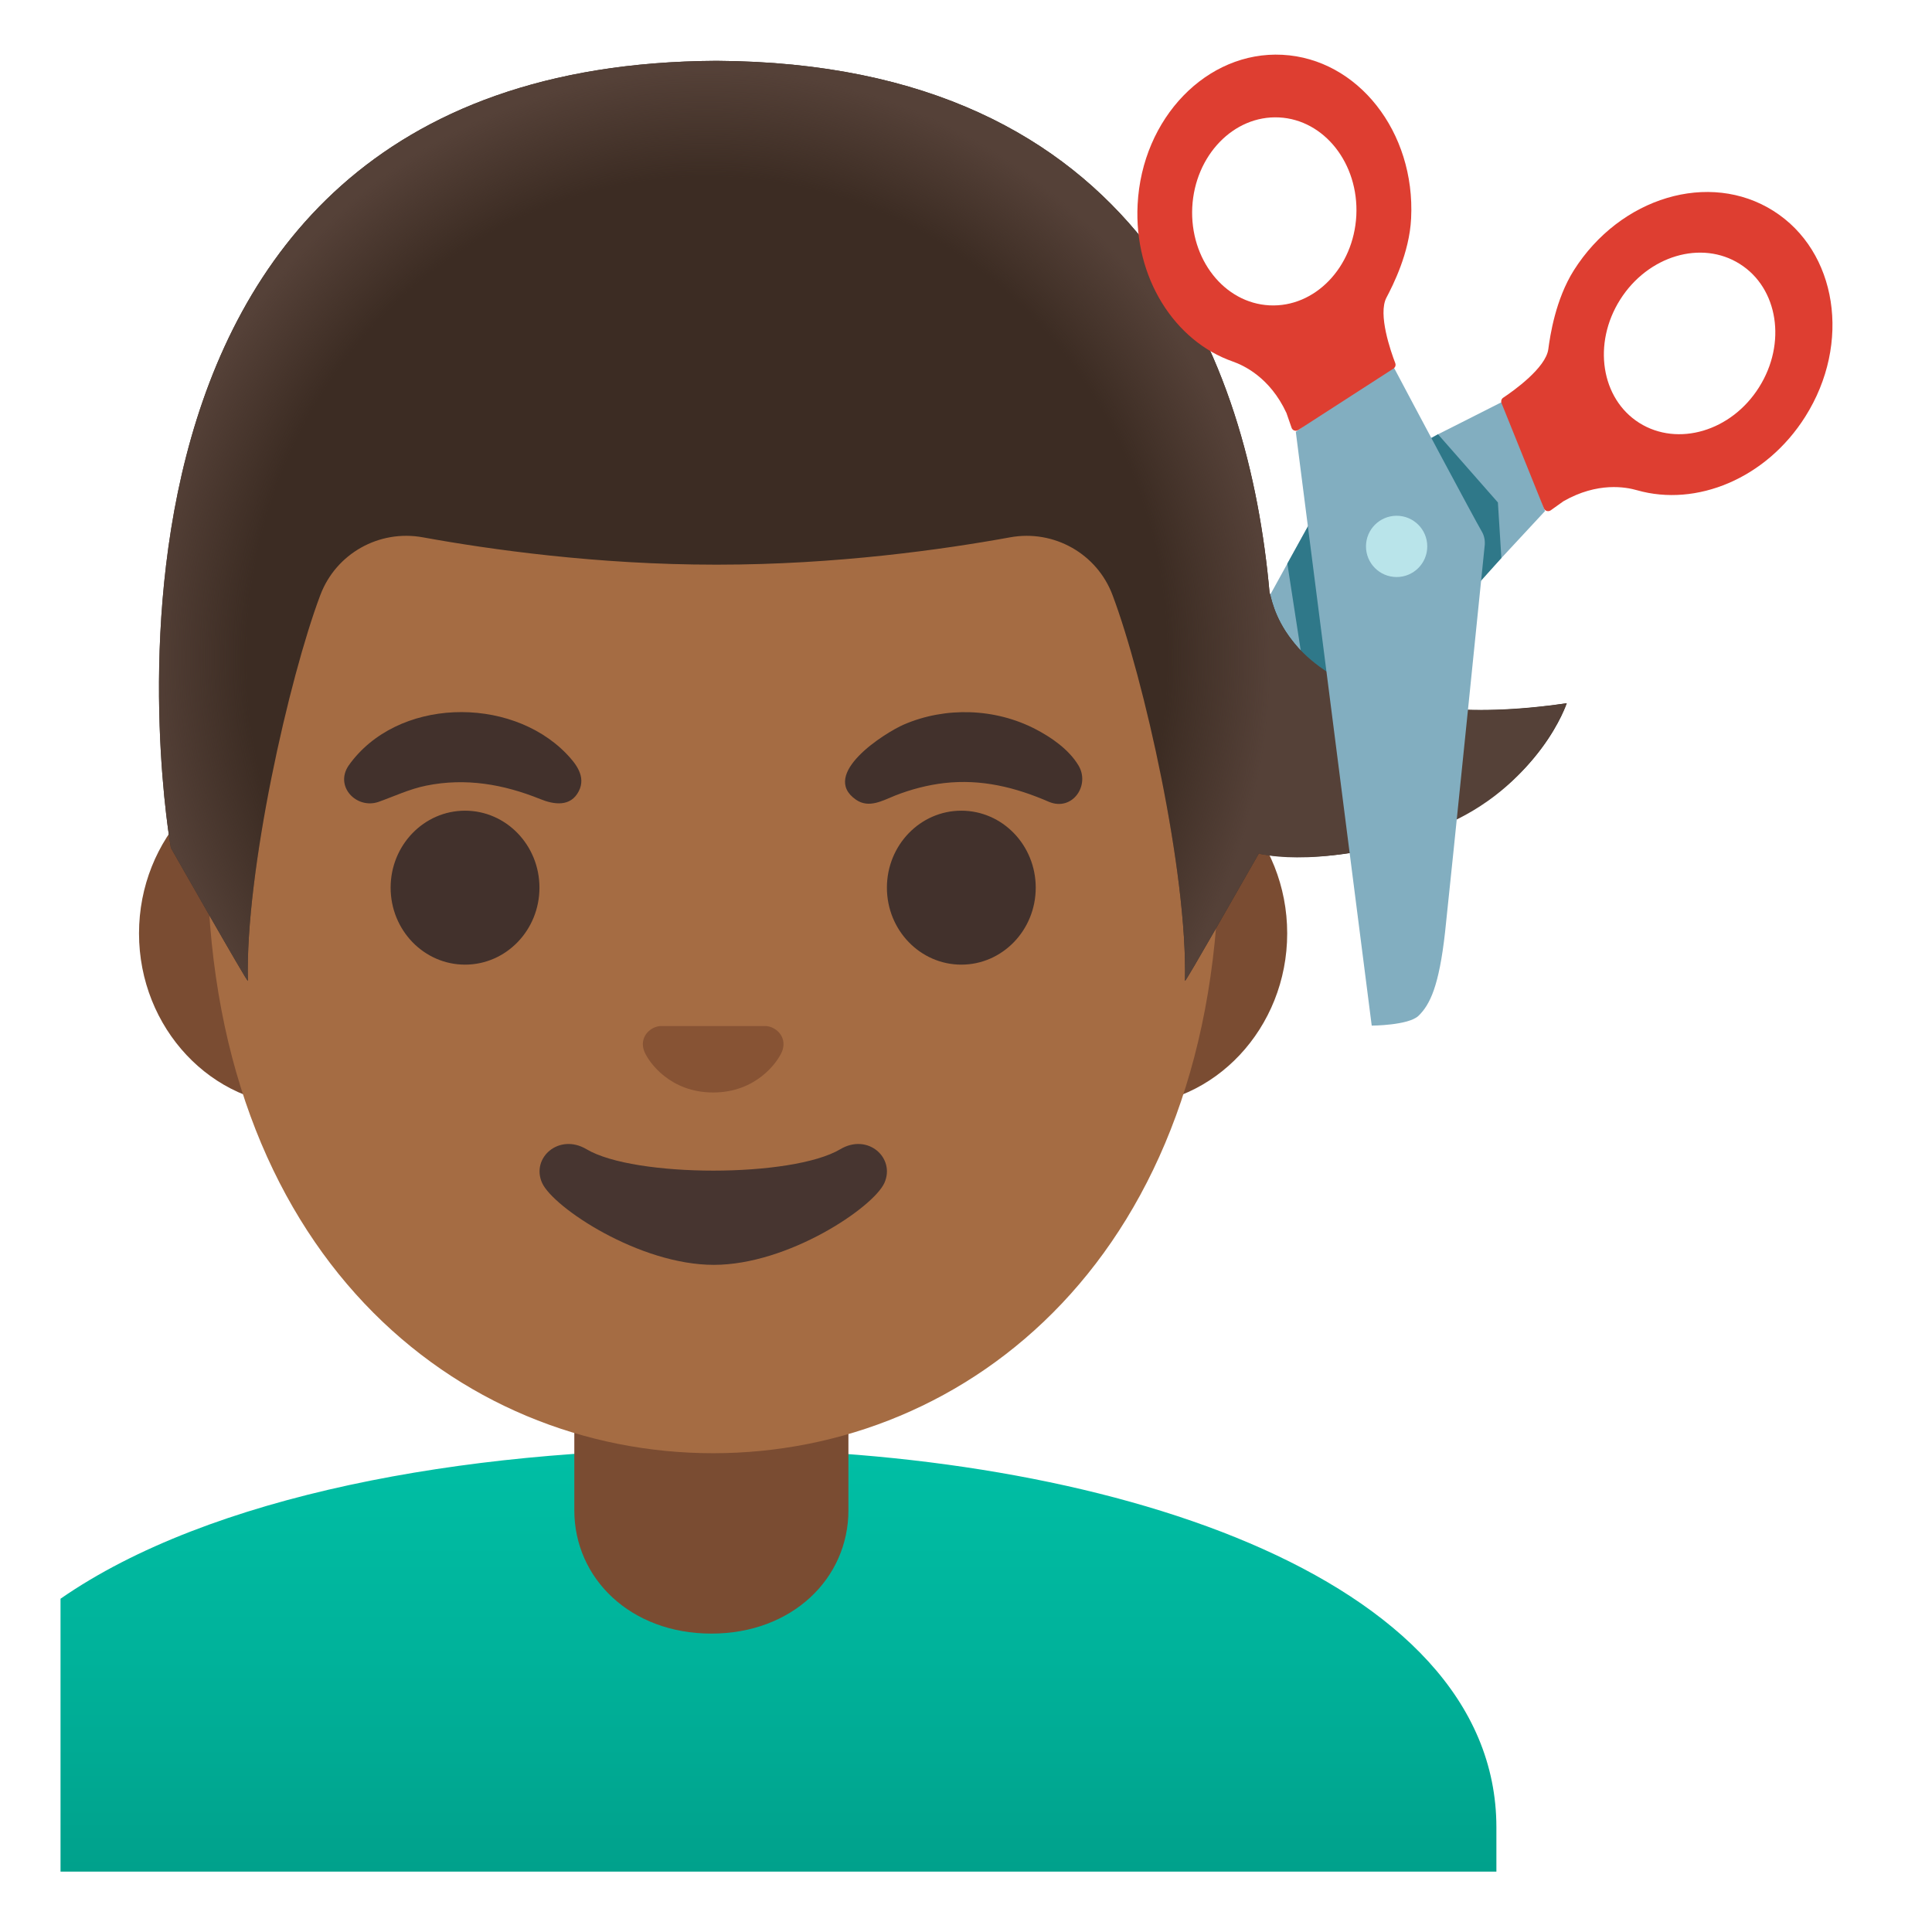
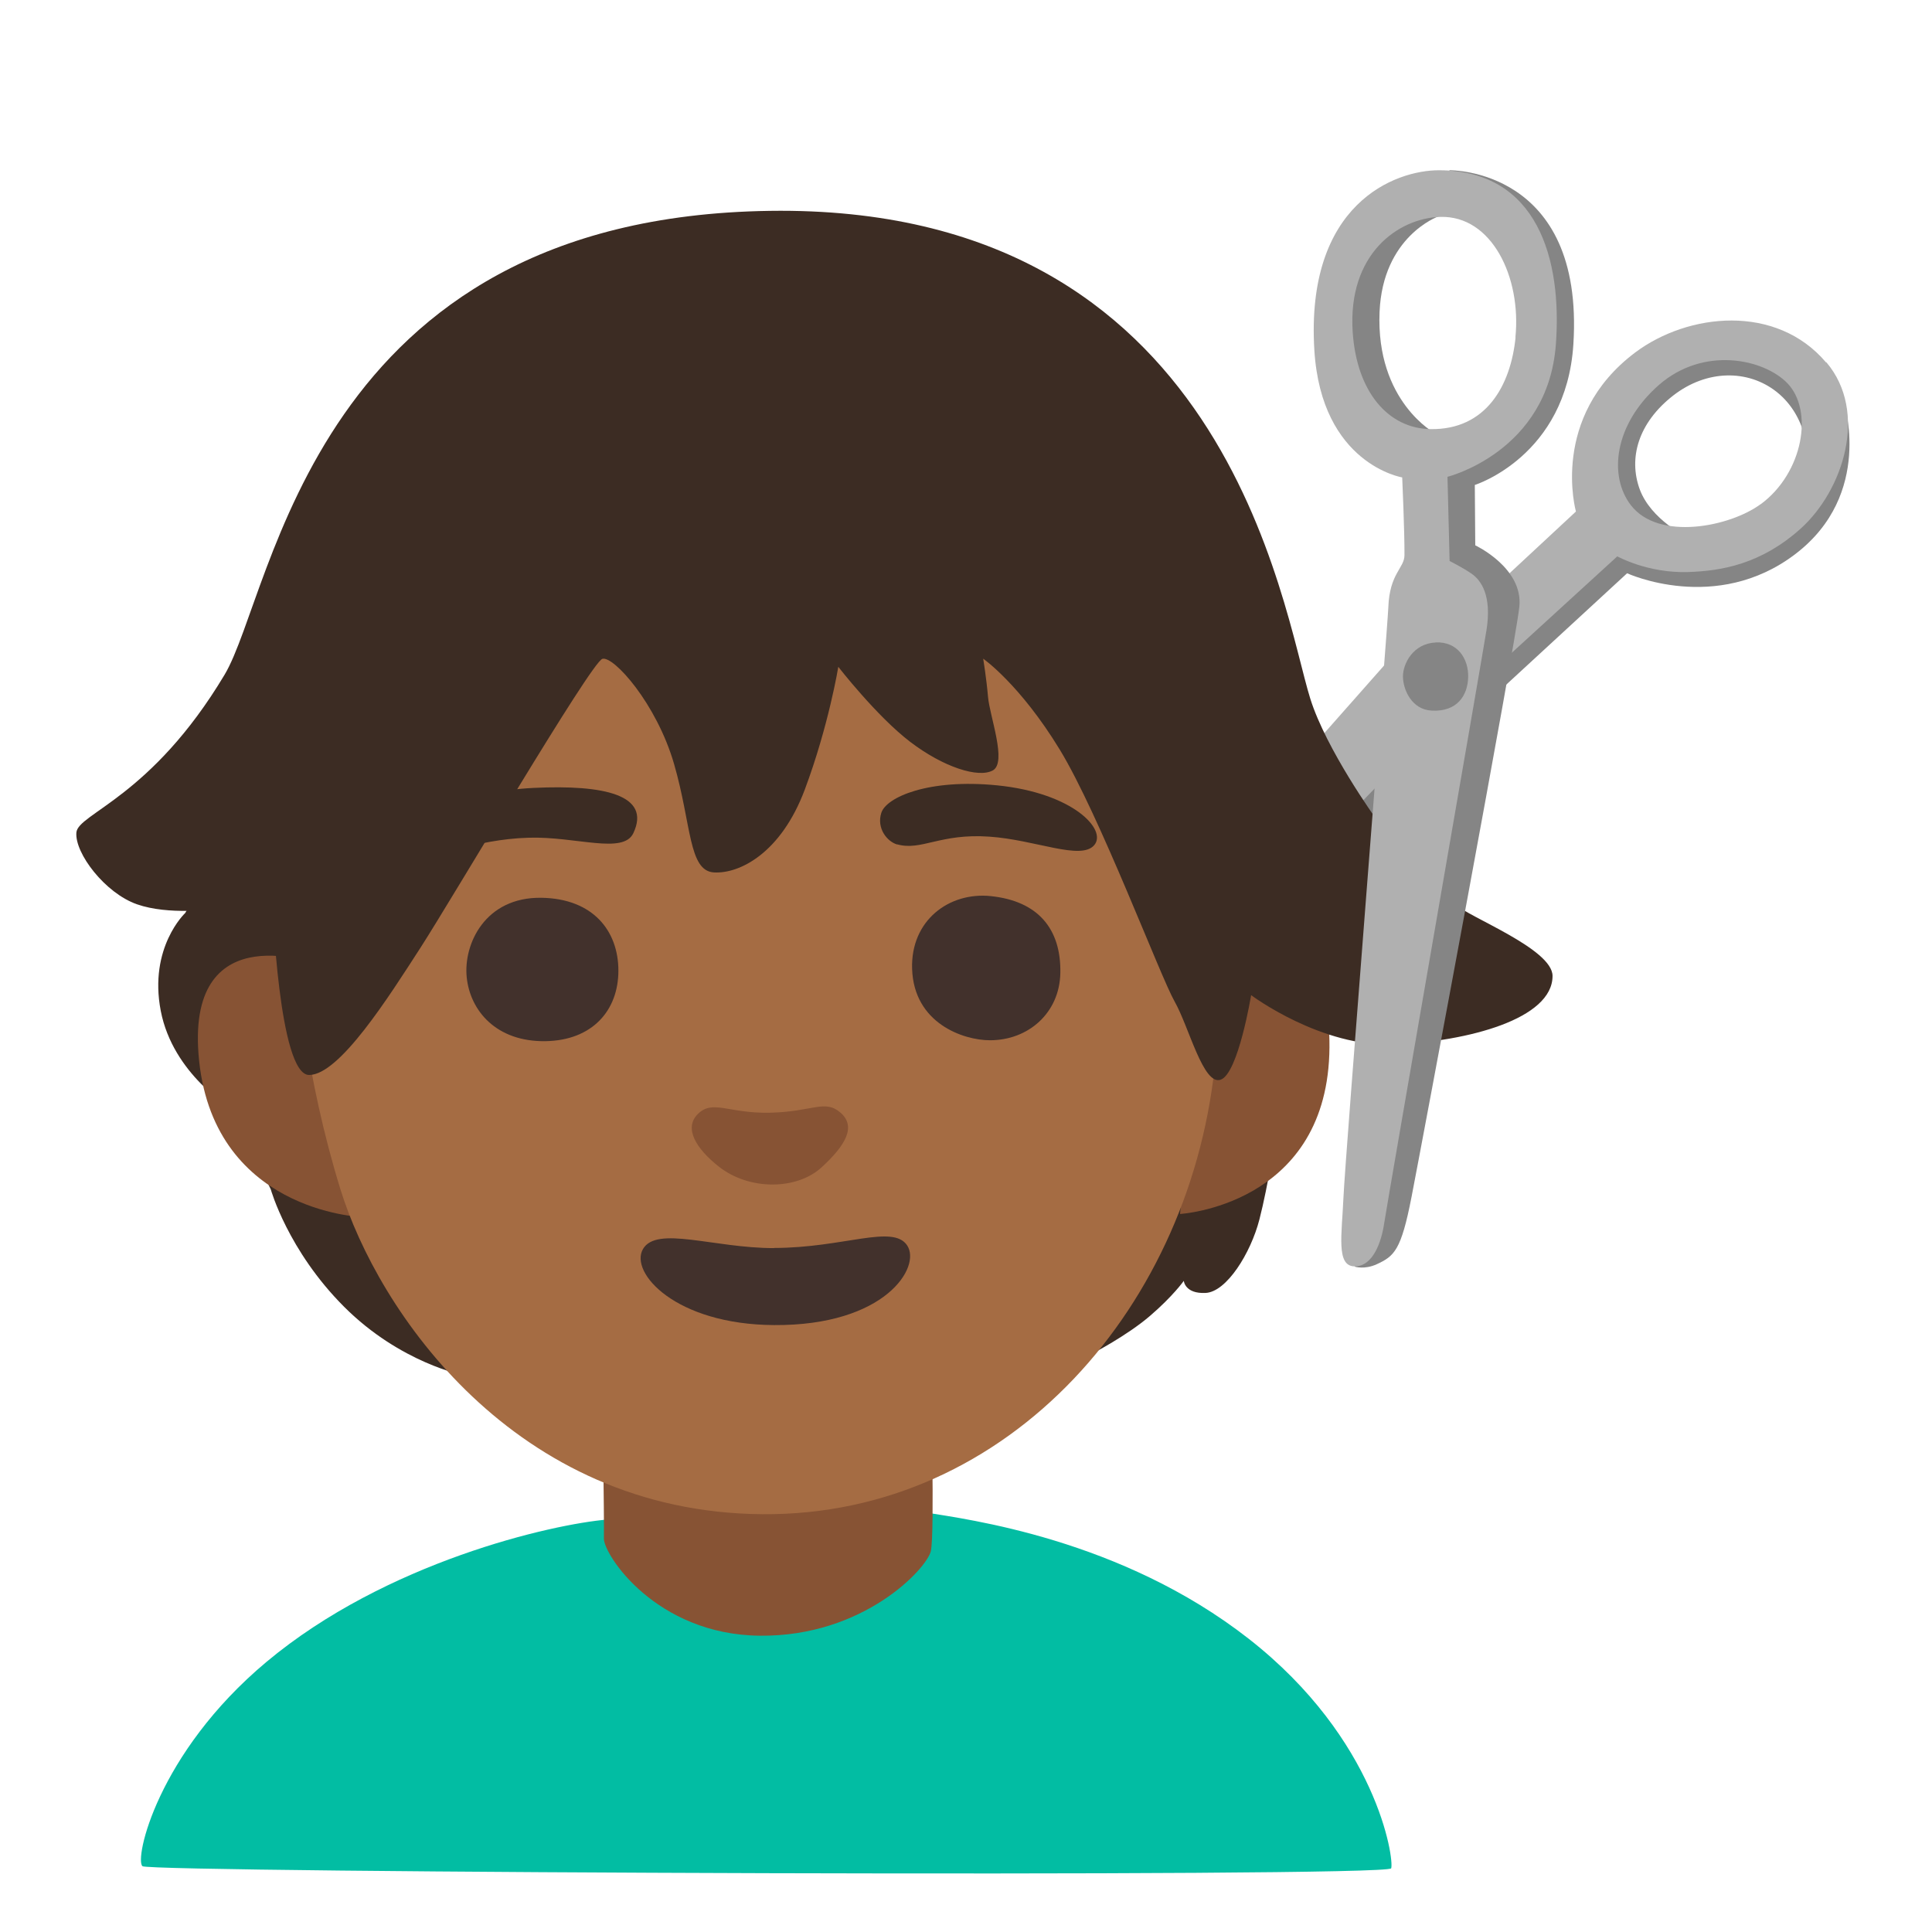
- <svg xmlns="http://www.w3.org/2000/svg" enable-background="new 0 0 128 128" viewBox="0 0 128 128">
-   <linearGradient id="a" gradientTransform="matrix(1 0 0 -1 0 130)" gradientUnits="userSpaceOnUse" x1="51.57" x2="51.57" y1="34.48" y2="3.78">
-     <stop offset="0" stop-color="#00bfa5" />
-     <stop offset=".47" stop-color="#00b29a" />
-     <stop offset="1" stop-color="#009e89" />
-   </linearGradient>
-   <radialGradient id="b" cx="46.83" cy="86.43" gradientTransform="matrix(1 0 0 -1.0449 0 133.88)" gradientUnits="userSpaceOnUse" r="37.35">
-     <stop offset=".816" stop-color="#554138" stop-opacity="0" />
-     <stop offset="1" stop-color="#554138" />
-   </radialGradient>
-   <path d="m76.73 61.47 25.63-27.61-2.57-7.37c-3.23 1.64-10.25 5.18-11.3 5.66-.28.13-.51.34-.67.6 0 0-9.88 17.94-11.49 20.85-1.74 3.16-1.95 4.51-1.76 5.55.17.92 2.16 2.32 2.16 2.32z" fill="#82aec0" />
-   <path d="m117.49 13.97c-4.24-2.68-10.15-.91-13.22 3.94-1.22 1.94-1.57 4.33-1.69 5.22-.16 1.24-2.31 2.77-2.99 3.22-.12.08-.16.23-.11.36l2.81 6.97c.07.18.29.24.45.13l.84-.6c2.27-1.3 4.15-.94 4.88-.73 3.93 1.12 8.55-.77 11.14-4.87 3.08-4.87 2.12-10.97-2.11-13.64zm-8.88 14.05c-2.54-1.6-3.11-5.26-1.27-8.17s5.39-3.97 7.93-2.36c2.54 1.6 3.11 5.26 1.27 8.17-1.83 2.91-5.38 3.96-7.93 2.36z" fill="#de3e31" />
-   <circle cx="92.52" cy="36.22" fill="#b9e4ea" r="2.03" />
-   <circle cx="92.52" cy="36.22" fill="#b9e4ea" r="2.03" />
-   <path d="m94.4 29.29.87-.52 3.97 4.52.23 3.68-2.74 3.06z" fill="#2f7889" />
-   <path d="m86.69 34.81-1.4 2.53.98 6.36 1.94 2.38z" fill="#2f7889" />
-   <path d="m47.27 96c-.04 0-.09 0-.13 0-16.4.02-33.22 3.04-43.13 9.92v1.94 1.84 14.3h92.13 1.5 1.5v-2.94c-.01-16.76-26.27-25.06-51.87-25.06z" fill="url(#a)" />
-   <path d="m74.58 50.43h-54.66c-5.89 0-10.71 5.14-10.71 11.41s4.82 11.41 10.71 11.41h54.65c5.89 0 10.71-5.14 10.71-11.41s-4.81-11.41-10.7-11.41z" fill="#7a4c32" />
-   <path d="m38.05 90.08v9.98c0 4.51 3.72 8.17 9.08 8.17s9.08-3.66 9.08-8.17v-9.98z" fill="#7a4c32" />
-   <path d="m47.25 11.07c-17.4 0-33.52 18.61-33.52 45.4 0 26.64 16.61 39.81 33.52 39.81s33.52-13.18 33.52-39.82c0-26.78-16.12-45.39-33.52-45.39z" fill="#a56c43" />
-   <path d="m55.67 76.14c-3.19 1.89-13.63 1.89-16.81 0-1.83-1.09-3.7.58-2.94 2.24.75 1.63 6.44 5.42 11.37 5.42s10.55-3.79 11.3-5.42c.75-1.66-1.09-3.33-2.92-2.24z" fill="#473530" />
-   <path d="m51.11 68.06c-.11-.04-.21-.07-.32-.08h-7.08c-.11.01-.22.04-.32.08-.64.26-.99.92-.69 1.63s1.71 2.69 4.55 2.69 4.25-1.99 4.55-2.69c.3-.71-.05-1.37-.69-1.63z" fill="#875334" />
-   <g fill="#42312c">
-     <ellipse cx="30.81" cy="58.81" rx="4.93" ry="5.1" />
-     <ellipse cx="63.69" cy="58.81" rx="4.93" ry="5.1" />
-     <path d="m23.09 50.73c3.18-4.51 10.66-4.66 14.41-.82.65.67 1.34 1.53.85 2.5-.54 1.07-1.65.9-2.56.53-2.43-.98-4.93-1.42-7.55-.89-1.13.23-2.1.7-3.17 1.08-1.44.49-2.91-1.01-1.98-2.4z" />
-     <path d="m69.51 53.13c-2.23-.97-4.49-1.53-6.95-1.25-1.12.13-2.22.42-3.26.83-.83.33-1.72.86-2.58.28-2.45-1.69 1.9-4.44 3.17-4.99 2.76-1.19 6.05-1.08 8.72.31 1.06.55 2.21 1.35 2.84 2.4.79 1.31-.39 3.05-1.94 2.42z" />
-   </g>
-   <path d="m85.6 42.42c-1.24-1.58-1.4-2.98-1.49-3.17-1.36-15.16-8.52-35.07-36.63-35.22-.01 0-.01 0-.02 0s-.01 0-.02 0c-45.43.24-36.12 52.14-36.12 52.14s5.1 8.99 5.1 8.81c-.17-7.25 2.74-20.09 4.8-25.55 1.04-2.76 3.9-4.36 6.8-3.83 4.45.81 11.55 1.81 19.37 1.81h.08s.06 0 .08 0c7.83 0 14.92-1 19.37-1.81 2.9-.53 5.76 1.08 6.79 3.83 2.06 5.47 4.96 18.3 4.8 25.55 0 .16 3.96-6.81 4.9-8.45l.06.04s5.33 1.1 11.95-1.79c6.71-2.93 8.38-8.19 8.38-8.19-13.76 2-17.54-3.33-18.2-4.17z" fill="#3c2c23" />
-   <path d="m85.6 42.42c-1.24-1.58-1.4-2.98-1.49-3.17-1.36-15.16-8.52-35.07-36.63-35.22-.01 0-.01 0-.02 0s-.01 0-.02 0c-45.43.24-36.12 52.14-36.12 52.14s5.1 8.99 5.1 8.81c-.17-7.25 2.74-20.09 4.8-25.55 1.04-2.76 3.9-4.36 6.8-3.83 4.45.81 11.55 1.81 19.37 1.81h.08s.06 0 .08 0c7.83 0 14.92-1 19.37-1.81 2.9-.53 5.76 1.08 6.79 3.83 2.06 5.47 4.96 18.3 4.8 25.55 0 .16 3.96-6.81 4.9-8.45l.06.04s4.51 1.19 11.95-1.79c6.38-2.56 8.38-8.19 8.38-8.19-13.34 2.04-17.54-3.33-18.2-4.17z" fill="url(#b)" />
-   <path d="m90.88 67.95-5.03-39.34 6.28-4.67c1.66 3.14 5.45 10.25 6.04 11.27.16.27.22.57.2.88 0 0-2.27 22.36-2.63 25.66-.4 3.59-1 4.81-1.76 5.55-.67.64-3.1.65-3.1.65z" fill="#82aec0" />
-   <circle cx="92.53" cy="36.2" fill="#b9e4ea" r="2.03" />
-   <path d="m75.37 13.55c-.25 4.84 2.44 9.05 6.3 10.4.71.25 2.46 1.04 3.56 3.41l.34.98c.06.18.28.26.44.15l6.31-4.07c.12-.08.17-.22.12-.36-.29-.76-1.17-3.25-.58-4.35.42-.8 1.52-2.95 1.63-5.24.29-5.73-3.53-10.58-8.53-10.84s-9.3 4.19-9.59 9.92zm3.62.18c.18-3.44 2.75-6.1 5.75-5.95s5.29 3.06 5.12 6.5c-.18 3.44-2.75 6.1-5.75 5.95s-5.29-3.06-5.12-6.5z" fill="#de3e31" />
+ <svg xmlns="http://www.w3.org/2000/svg" viewBox="0 0 128 128">
+   <path d="m111.81 35.6s-2.44-1.16-3.18-3.2-.11-4.38 2.23-6.2c2.22-1.72 4.94-1.73 6.83-.25 2.26 1.78 2.11 4.75 2.11 4.75l.94-4.46-3.36-2.68-5.39-.42-5.64 3.87-.31 5.8 2.37 2.91 3.39-.11z" fill="#858585" />
+   <path d="m84.46 55.14-5.77 8.8 4.47-2.08 7.56-7 7.39-7.95 9.69-8.93s5.89 2.72 11.13-1.26 3.22-10.1 3.22-10.1l-2.84 6.33-5 3.64-8.29-.83-21.58 19.38z" fill="#858585" />
+   <path d="m120.98 24.01c-3.31-3.9-9.14-3.28-12.64-.66-5.7 4.28-3.93 10.54-3.93 10.54l-5.98 5.56-6.35 4.21-16.27 18.41-1.44 6.59 7.06-6.67 7.45-7.47 7.7-8 10.57-9.66s2.01 1.12 4.67 1.04c2.26-.07 4.85-.53 7.46-2.86 2.85-2.55 4.51-7.75 1.72-11.04zm-4.33 9.39c-2.03 1.5-6.76 2.46-8.6.07-1.49-1.93-1.12-5.35 1.85-7.96 2.97-2.6 6.95-1.73 8.51-.13 1.76 1.81 1.06 5.94-1.75 8.02z" fill="#b0b0b0" />
+   <path d="m18.27 50.12-6 10.37s-2.43 2.27-1.62 6.48 4.7 6.48 4.7 6.48l2.59 5.35s1.13 4.05 4.86 7.78 7.94 4.54 7.94 4.54l41.66-1.46s2.25-1.16 3.78-2.47 2.25-2.33 2.25-2.33.07.87 1.45.8 2.98-2.62 3.56-4.87 1.09-5.6 1.09-5.6z" fill="#3c2c23" />
+   <path d="m78.17 80.43s9.54-.54 9.9-10.57-8.13-8.31-8.13-8.31l-1.76 18.88z" fill="#875334" />
+   <path d="m23.97 80.63s-10.03-.34-10.82-10.82c-.7-9.3 7.99-5.88 7.99-5.88z" fill="#875334" />
+   <path d="m9.44 123.64c-.55-.43.96-7.47 8.22-13.54 7.91-6.61 18.88-9.12 22.61-9.43.6-.05 5.05.41 10.05.62 6.52.28 10.23-1.21 10.97-1.09 2.78.46 12.95 1.73 21.45 8.38s9.63 14.58 9.43 15.2-82.19.29-82.74-.14z" fill="#02bda3" />
+   <path d="m40.01 101.93c-.02 1.06 3.44 6.37 10.33 6.44s11.06-4.45 11.33-5.6 0-11.29 0-11.29l-21.77.12s.14 9.28.11 10.34z" fill="#875334" />
+   <path d="m59.96 34.36c-.55 0-40.55 15.77-40.55 15.77s-1.39 13.97 3.14 28.65c2.48 8.04 11.5 21.41 27.95 21.54s28.57-13.95 30.04-30.27c.89-9.93 3.73-17.81 3.73-17.81l-24.3-17.87z" fill="#a56c43" />
+   <path d="m35.86 59.48c-3.72-.05-5.16 3.06-4.94 5.26s1.94 4.29 5.22 4.24c3.11-.05 4.83-2.04 4.83-4.67s-1.67-4.78-5.11-4.83z" fill="#42312c" />
+   <path d="m51.01 73.72c-2.77.06-3.81-.91-4.8.11-.9.93-.1 2.26 1.4 3.45 2.03 1.61 5.18 1.56 6.81.07s2.31-2.72 1.27-3.63-1.85-.06-4.68 0z" fill="#875334" />
+   <path d="m51.28 82.69c-4 0-7.77-1.5-8.68.06s2.15 5 8.68 5.04c7.38.05 9.77-3.86 8.82-5.28-.94-1.42-4.22.17-8.82.17z" fill="#42312c" />
+   <path d="m59.44 55.94c1.61.45 2.83-.74 6.11-.51 3.06.21 6.05 1.59 6.94.57s-1.4-3.47-6.44-3.97c-4.55-.45-7.33.79-7.66 1.82s.39 1.91 1.05 2.1z" fill="#3c2c23" />
+   <path d="m65.65 59.37c-2.77-.29-5.33 1.61-5.22 4.83.12 3.59 3.38 4.72 5.16 4.72 2.55 0 4.61-1.82 4.66-4.45.06-2.95-1.5-4.78-4.61-5.1z" fill="#42312c" />
+   <path d="m28.53 55.86c.71 1.15 2.69-.25 6.51-.36 3.13-.09 6.25 1.12 6.92-.3 1.2-2.54-1.95-3.22-6.59-3-4.74.22-7.8 2.12-6.84 3.65z" fill="#3c2c23" />
+   <path d="m5.06 55.16c-.11 1.37 1.9 4.01 4.01 4.75s5.07.32 5.07.32l3.91-.42s.42 11.41 2.43 11.41 5.28-5.18 7.39-8.45 11.3-18.91 12.04-19.12 3.59 2.96 4.75 6.97.95 7.08 2.64 7.18 4.44-1.27 6.02-5.49 2.22-8.13 2.22-8.13 2.54 3.27 4.75 4.96 4.54 2.43 5.49 1.9-.21-3.59-.32-4.86-.32-2.54-.32-2.54 2.43 1.69 5.07 6.02 6.65 15 7.61 16.69 1.9 5.6 3.06 5.18 2.01-5.6 2.01-5.6 4.65 3.49 9.51 3.27c4.86-.21 10.46-1.69 10.46-4.54 0-1.8-5.6-3.91-6.44-4.75s-5.28-5.7-5.28-5.7-3.27-4.54-4.33-7.92c-1.87-5.97-5.49-32.75-35.81-32.32s-32.84 25.24-36.12 30.73c-4.86 8.13-9.72 9.19-9.82 10.46z" fill="#3c2c23" />
+   <path d="m95.08 12.97.96-1.69s8.94-.15 8.2 11.53c-.47 7.42-6.53 9.32-6.53 9.32l.03 4s3.19 1.49 2.92 4.07c-.27 2.57-6.45 35.54-7.14 39.09s-1.14 3.93-2.31 4.47c-.81.37-1.45.16-1.45.16l5.31-44.46-.48-9.34 6.25-3.66.91-8.78-2.45-3.26-4.22-1.44z" fill="#858585" />
+   <path d="m95.27 14.34-3.89-.68-2.89 6.57.91 6.96 5.18 2.92.5-1.4s-3.93-2.1-3.68-8.04c.21-5.01 3.87-6.32 3.87-6.32z" fill="#858585" />
+   <path d="m95.35 11.28c-2.93-.01-8.87 2.22-8.27 11.93.47 7.55 5.82 8.42 5.82 8.42s.16 3.59.15 5.15c0 .86-.99 1.2-1.07 3.46-.04 1.23-2.86 36.51-2.97 39.05-.11 2.53-.5 4.59.73 4.61s1.79-1.64 1.97-2.88c.18-1.23 6.4-36.95 6.77-39.25s-.34-3.33-1.01-3.78-1.43-.82-1.43-.82l-.14-5.58s6.65-1.65 7.18-8.77c.42-5.64-1.21-11.52-7.73-11.54zm5.06 11.07c-.32 3.2-1.96 6.14-5.64 6.08-2.77-.04-4.88-2.43-5.15-6.42-.35-5.2 3.03-7.56 5.8-7.64 3.42-.1 5.38 4 4.98 7.98z" fill="#b0b0b0" />
+   <path d="m95.11 42.57c-1.47.06-2.17 1.39-2.16 2.26s.58 2.18 1.9 2.25c1.69.09 2.39-1 2.42-2.22s-.7-2.36-2.16-2.3z" fill="#858585" />
</svg>
